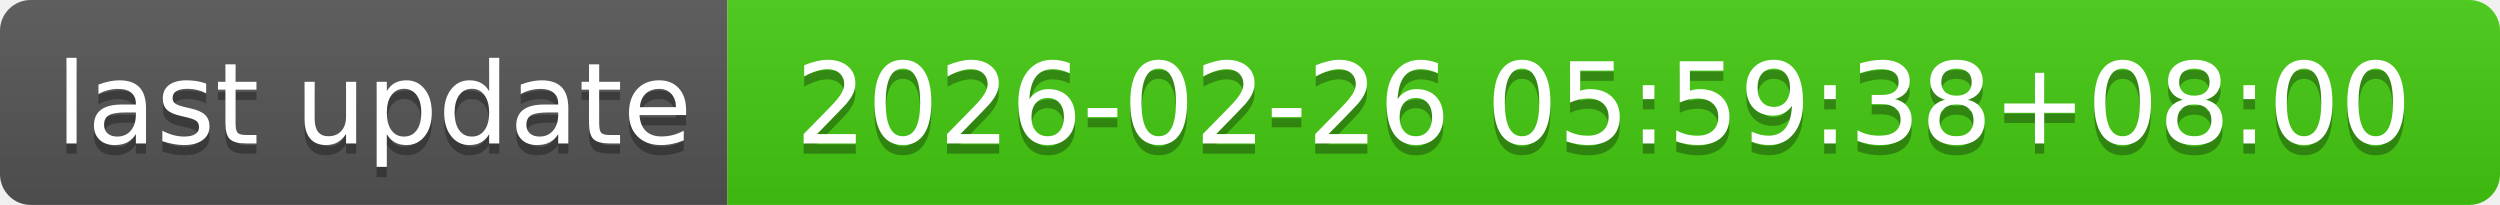
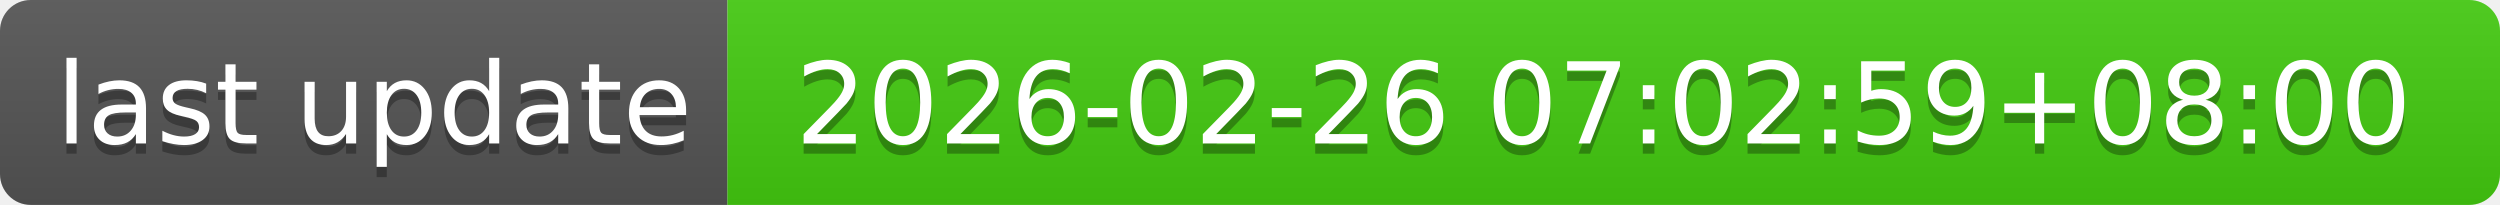
- <svg xmlns="http://www.w3.org/2000/svg" width="244" height="20" role="img" aria-label="last update: 2026-02-26 05:59:38+08:00">
+ <svg xmlns="http://www.w3.org/2000/svg" width="244" height="20" role="img" aria-label="last update: 2026-02-26 07:02:59+08:00">
  <linearGradient id="s" x2="0" y2="100%">
    <stop offset="0" stop-color="#bbb" stop-opacity=".1" />
    <stop offset="1" stop-opacity=".1" />
  </linearGradient>
  <clipPath id="r">
    <rect width="244" height="20" rx="3" fill="#fff" />
  </clipPath>
  <g clip-path="url(#r)">
    <rect width="71" height="20" fill="#555" />
    <rect x="71" width="173" height="20" fill="#4c1" />
    <rect width="244" height="20" fill="url(#s)" />
  </g>
  <g fill="#fff" text-anchor="middle" font-family="Verdana,Geneva,DejaVu Sans,sans-serif" text-rendering="geometricPrecision" font-size="110">
    <text aria-hidden="true" x="365" y="150" fill="#010101" fill-opacity=".3" transform="scale(.1)" textLength="610">last update</text>
    <text x="365" y="140" transform="scale(.1)" fill="#fff" textLength="610">last update</text>
-     <text aria-hidden="true" x="1565" y="150" fill="#010101" fill-opacity=".3" transform="scale(.1)" textLength="1630">2026-02-26 05:59:38+08:00</text>
-     <text x="1565" y="140" transform="scale(.1)" fill="#fff" textLength="1630">2026-02-26 05:59:38+08:00</text>
+     <text aria-hidden="true" x="1565" y="150" fill="#010101" fill-opacity=".3" transform="scale(.1)" textLength="1630">2026-02-26 07:02:59+08:00</text>
+     <text x="1565" y="140" transform="scale(.1)" fill="#fff" textLength="1630">2026-02-26 07:02:59+08:00</text>
  </g>
</svg>
